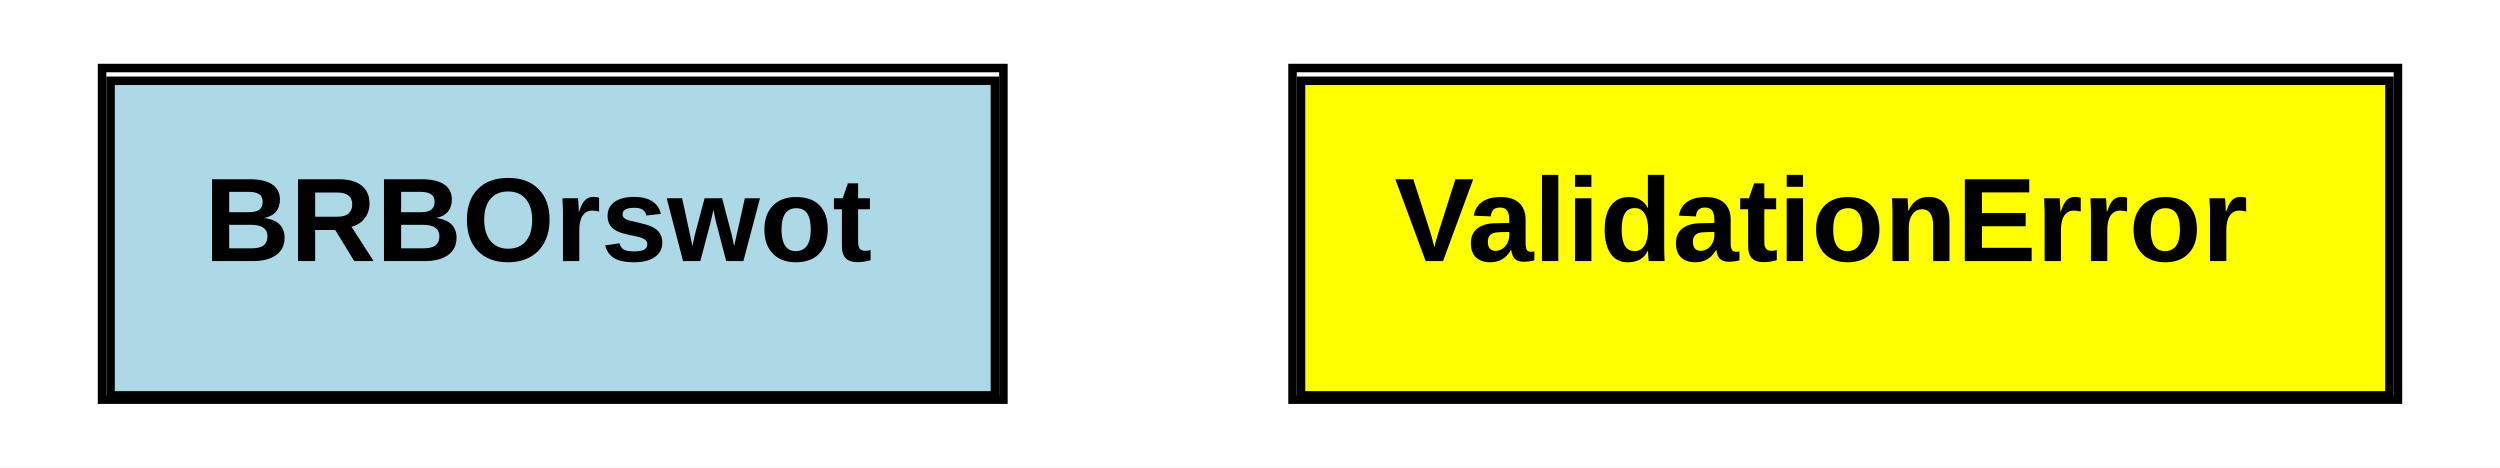
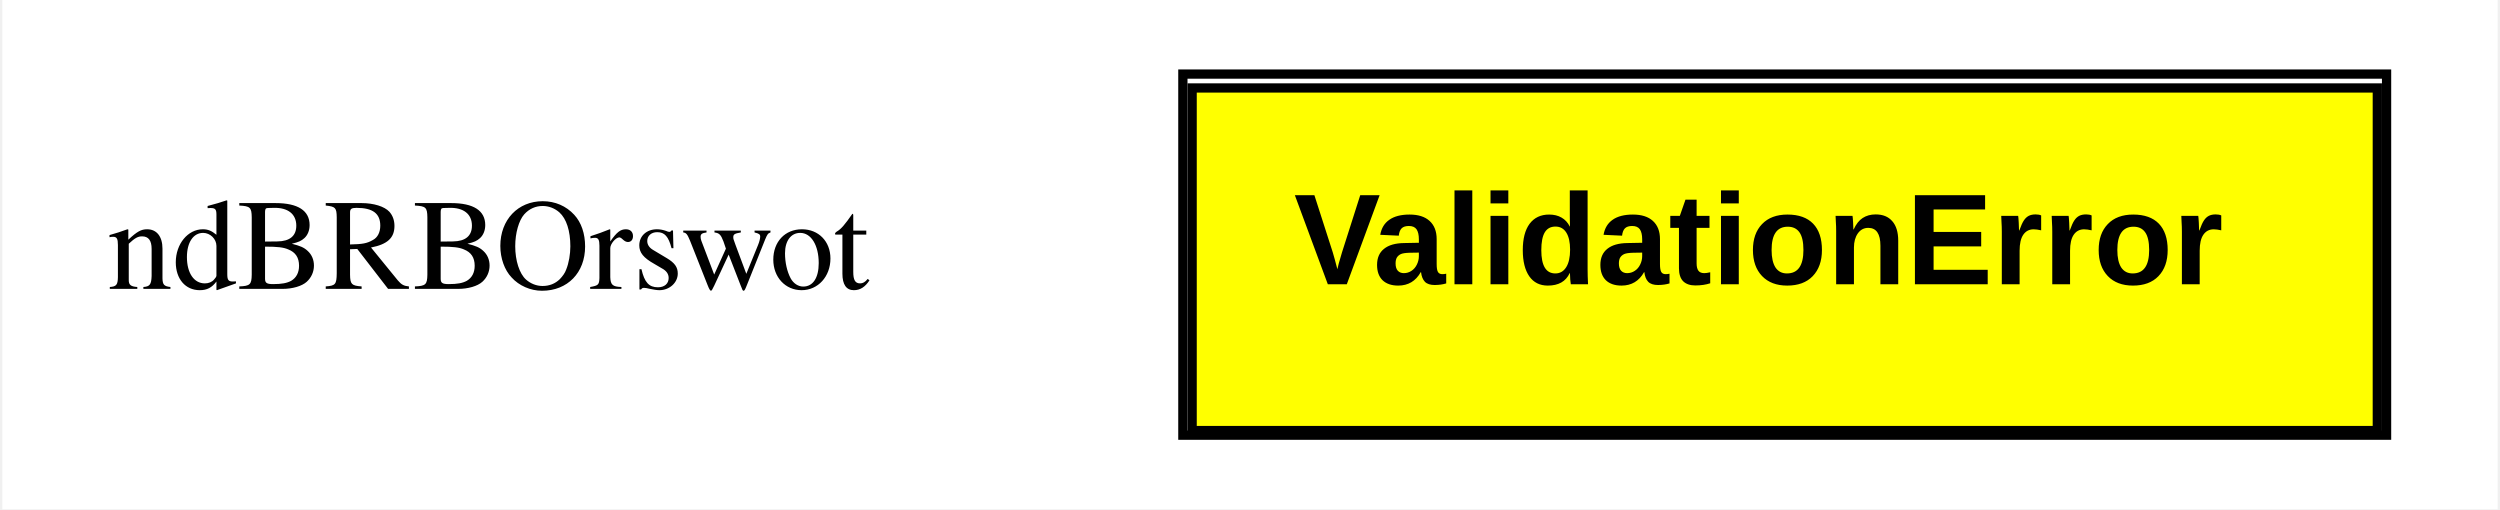
- <svg xmlns="http://www.w3.org/2000/svg" xmlns:xlink="http://www.w3.org/1999/xlink" width="294pt" height="55pt" viewBox="0.00 0.00 294.00 55.00">
+ <svg xmlns="http://www.w3.org/2000/svg" xmlns:xlink="http://www.w3.org/1999/xlink" width="270pt" height="55pt" viewBox="0.00 0.00 269.50 55.00">
  <g id="graph0" class="graph" transform="scale(1 1) rotate(0) translate(4 51)">
-     <polygon fill="white" stroke="none" points="-4,4 -4,-51 290,-51 290,4 -4,4" />
+     <polygon fill="white" stroke="none" points="-4,4 -4,-51 265.5,-51 265.5,4 -4,4" />
    <g id="node1" class="node">
-       <g id="a_node1_0">
-         <a xlink:href="https://github.com/maidsafe/brb_dt_orswot/blob/master/src/brb_orswot.rs#:~:text=struct%20BRBOrswot" xlink:title="&lt;TABLE&gt;">
-           <polygon fill="lightblue" stroke="none" points="9,-4.5 9,-41.5 113,-41.5 113,-4.5 9,-4.5" />
-           <polygon fill="none" stroke="black" points="9,-4.5 9,-41.5 113,-41.5 113,-4.5 9,-4.5" />
-           <text text-anchor="start" x="20" y="-20.3" font-family="Arial" font-weight="bold" font-size="14.00">BRBOrswot</text>
-           <polygon fill="none" stroke="black" points="8,-4 8,-43 114,-43 114,-4 8,-4" />
-         </a>
-       </g>
+       <text text-anchor="middle" x="48.5" y="-19.8" font-family="Times,serif" font-size="14.00">ndBRBOrswot</text>
    </g>
    <g id="node2" class="node">
-       <g id="a_node2_1">
+       <g id="a_node2_0">
        <a xlink:href="https://github.com/maidsafe/brb_dt_orswot/blob/master/src/brb_orswot.rs#:~:text=enum%20ValidationError" xlink:title="&lt;TABLE&gt;">
-           <polygon fill="yellow" stroke="none" points="149,-4.5 149,-41.5 277,-41.5 277,-4.5 149,-4.5" />
-           <polygon fill="none" stroke="black" points="149,-4.5 149,-41.5 277,-41.5 277,-4.5 149,-4.5" />
-           <text text-anchor="start" x="160" y="-20.3" font-family="Arial" font-weight="bold" font-size="14.00">ValidationError</text>
-           <polygon fill="none" stroke="black" points="148,-4 148,-43 278,-43 278,-4 148,-4" />
+           <polygon fill="yellow" stroke="none" points="124.5,-4.5 124.5,-41.5 252.5,-41.5 252.5,-4.5 124.5,-4.5" />
+           <polygon fill="none" stroke="black" points="124.5,-4.5 124.5,-41.5 252.5,-41.5 252.5,-4.5 124.5,-4.5" />
+           <text text-anchor="start" x="135.5" y="-20.3" font-family="Arial" font-weight="bold" font-size="14.00">ValidationError</text>
+           <polygon fill="none" stroke="black" points="123.5,-4 123.5,-43 253.5,-43 253.5,-4 123.5,-4" />
        </a>
      </g>
    </g>
  </g>
</svg>
